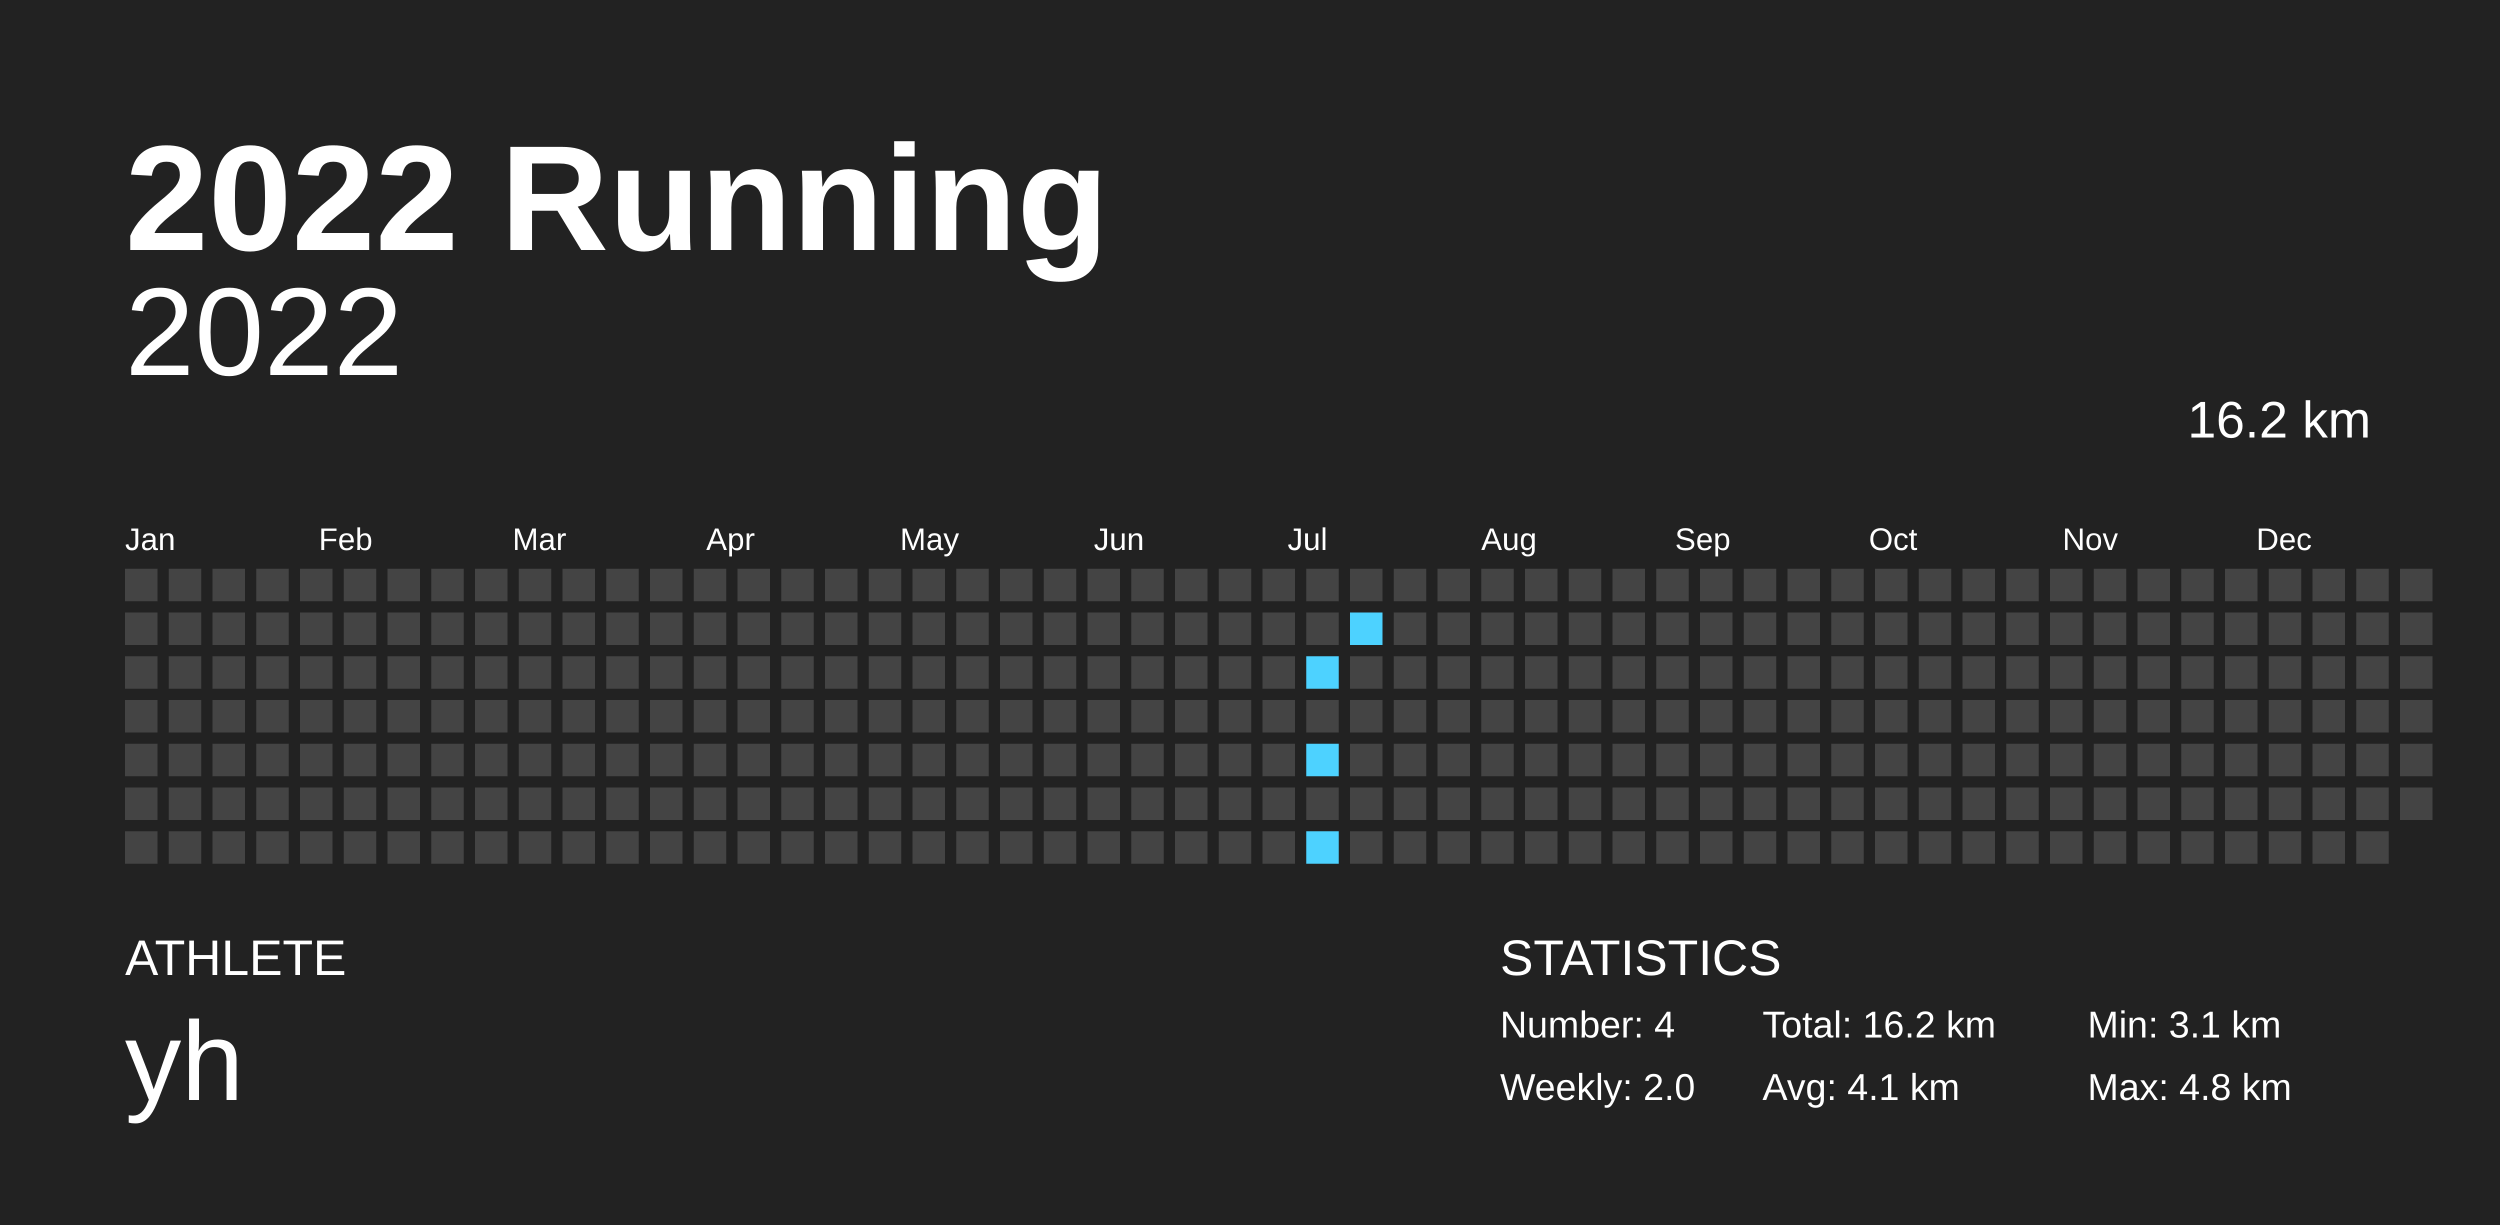
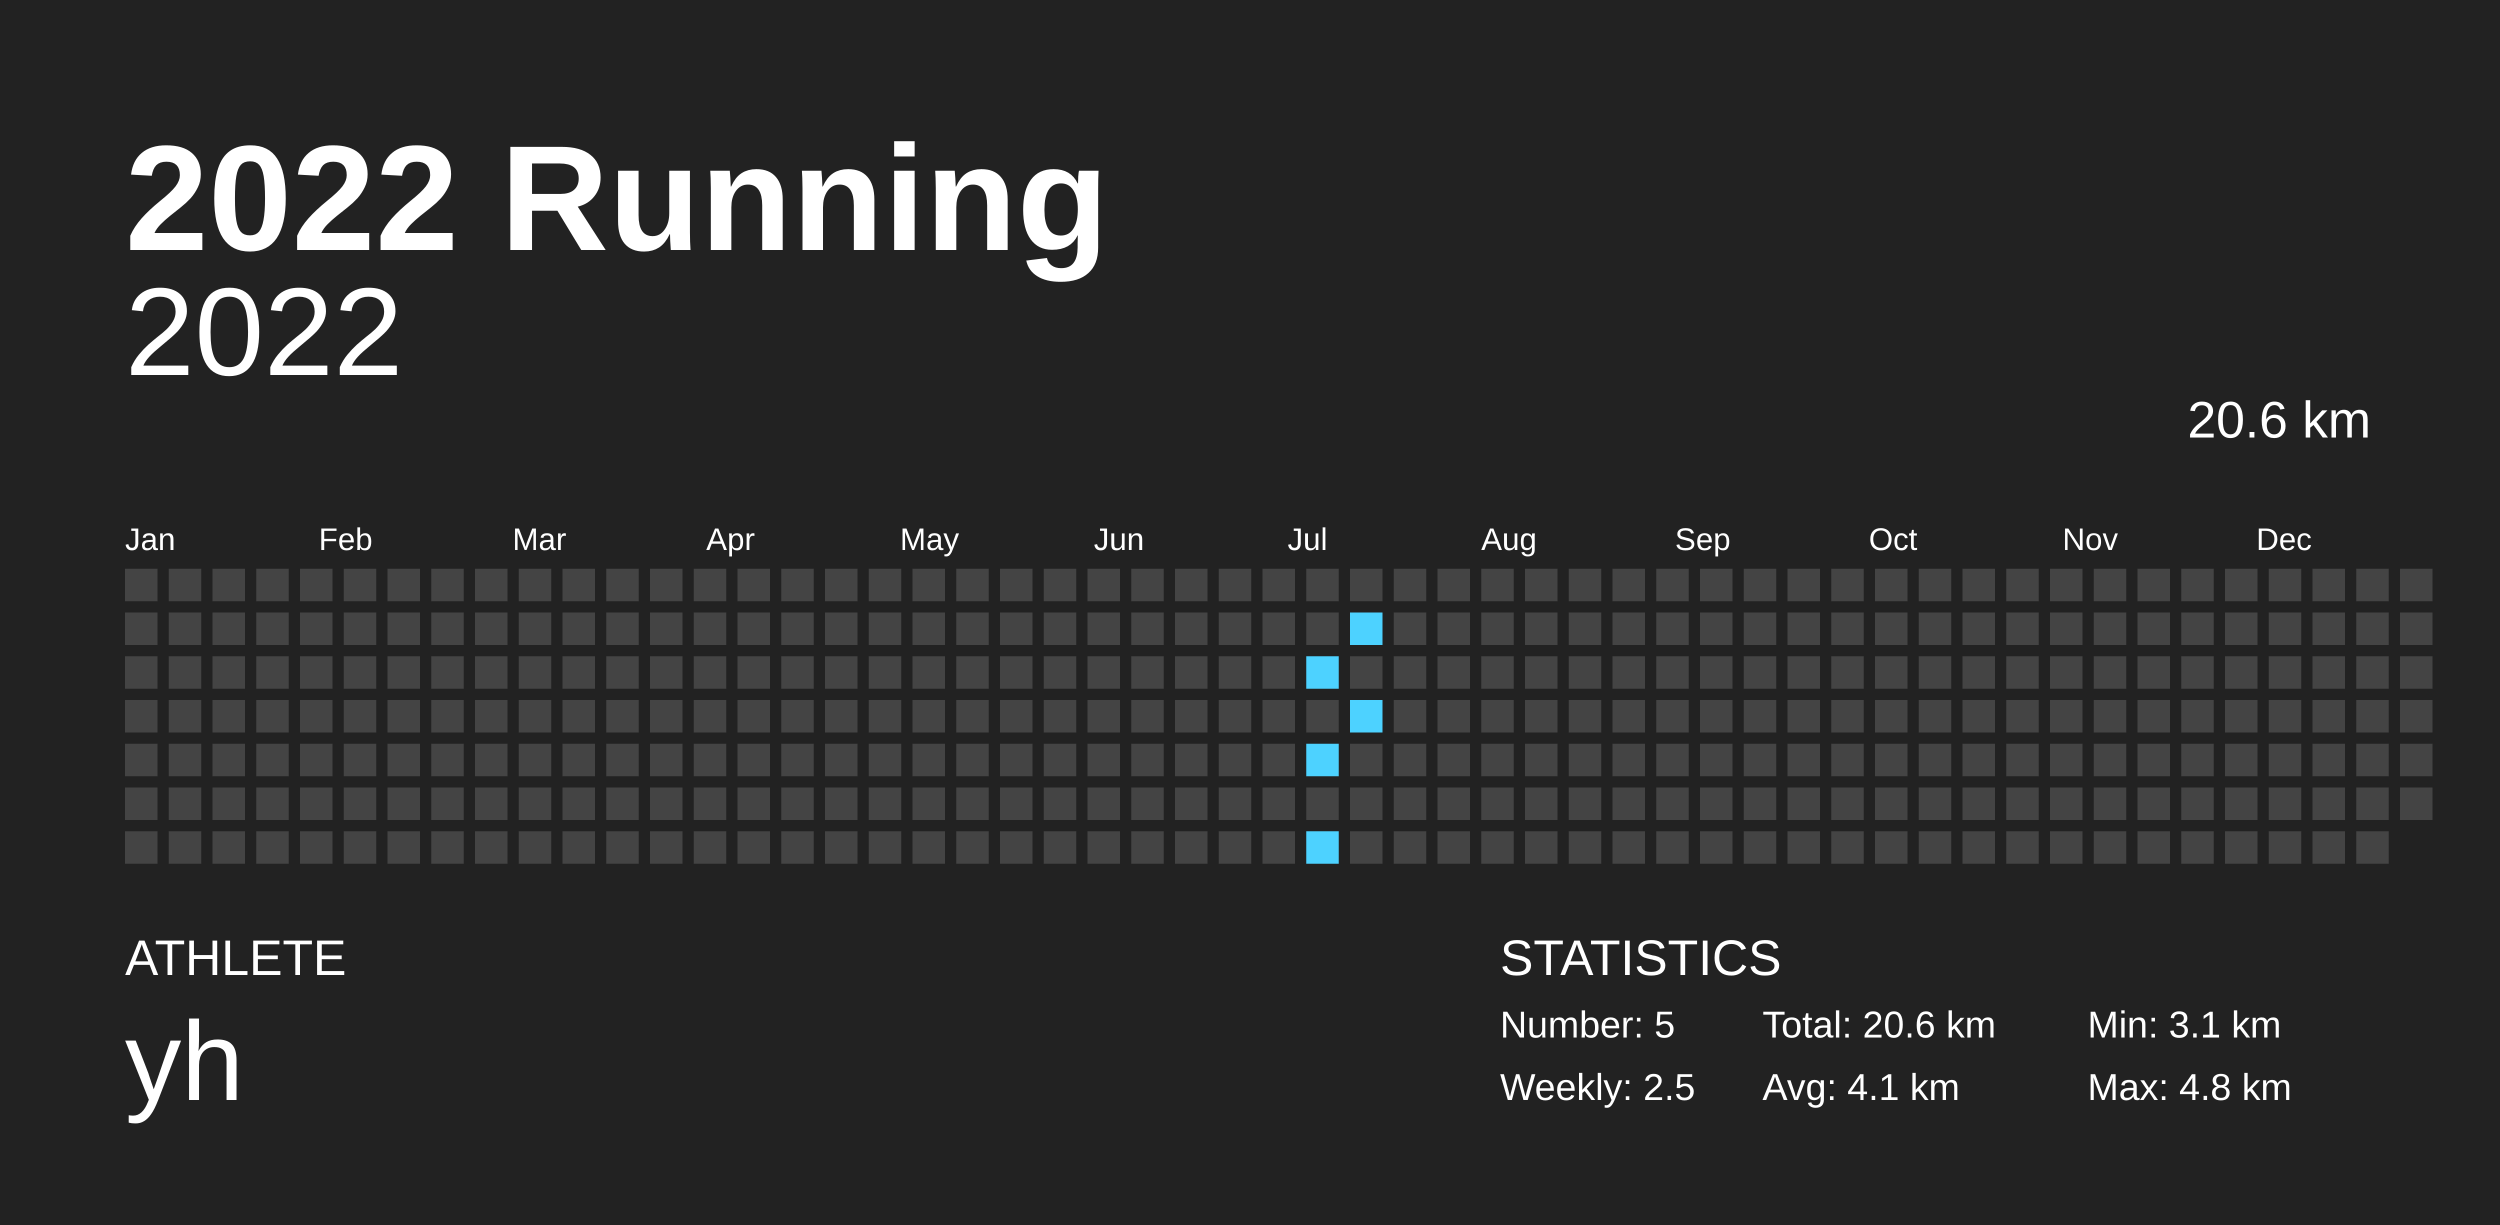
<svg xmlns="http://www.w3.org/2000/svg" baseProfile="full" height="98mm" version="1.1" viewBox="0,0,200,98" width="200mm">
  <defs />
  <rect fill="#222222" height="98" width="200" x="0" y="0" />
  <text fill="#FFFFFF" style="font-size:12px; font-family:Arial; font-weight:bold;" x="10" y="20">2022 Running</text>
  <text fill="#FFFFFF" style="font-size:4px; font-family:Arial" x="10" y="78">ATHLETE</text>
  <text fill="#FFFFFF" style="font-size:9px; font-family:Arial" x="10" y="88">yh</text>
  <text fill="#FFFFFF" style="font-size:4px; font-family:Arial" x="120" y="78">STATISTICS</text>
-   <text fill="#FFFFFF" style="font-size:3px; font-family:Arial" x="120" y="83">Number: 4</text>
-   <text fill="#FFFFFF" style="font-size:3px; font-family:Arial" x="120" y="88">Weekly: 2.0</text>
-   <text fill="#FFFFFF" style="font-size:3px; font-family:Arial" x="141" y="83">Total: 16.2 km</text>
+   <text fill="#FFFFFF" style="font-size:3px; font-family:Arial" x="120" y="83">Number: 5</text>
+   <text fill="#FFFFFF" style="font-size:3px; font-family:Arial" x="120" y="88">Weekly: 2.5</text>
+   <text fill="#FFFFFF" style="font-size:3px; font-family:Arial" x="141" y="83">Total: 20.6 km</text>
  <text fill="#FFFFFF" style="font-size:3px; font-family:Arial" x="141" y="88">Avg: 4.1 km</text>
  <text fill="#FFFFFF" style="font-size:3px; font-family:Arial" x="167" y="83">Min: 3.1 km</text>
  <text fill="#FFFFFF" style="font-size:3px; font-family:Arial" x="167" y="88">Max: 4.8 km</text>
  <text alignment-baseline="hanging" fill="#FFFFFF" style="font-size:10.0px; font-family:Arial;" x="10" y="30">2022</text>
-   <text alignment-baseline="hanging" fill="#FFFFFF" style="font-size:4.125px; font-family:Arial;" x="175" y="35">16.2 km</text>
+   <text alignment-baseline="hanging" fill="#FFFFFF" style="font-size:4.125px; font-family:Arial;" x="175" y="35">20.6 km</text>
  <text fill="#FFFFFF" style="font-size:2.5px; font-family:Arial" x="10.0" y="44">Jan</text>
  <text fill="#FFFFFF" style="font-size:2.5px; font-family:Arial" x="25.5" y="44">Feb</text>
  <text fill="#FFFFFF" style="font-size:2.5px; font-family:Arial" x="41.0" y="44">Mar</text>
  <text fill="#FFFFFF" style="font-size:2.5px; font-family:Arial" x="56.5" y="44">Apr</text>
  <text fill="#FFFFFF" style="font-size:2.5px; font-family:Arial" x="72.0" y="44">May</text>
  <text fill="#FFFFFF" style="font-size:2.5px; font-family:Arial" x="87.5" y="44">Jun</text>
  <text fill="#FFFFFF" style="font-size:2.5px; font-family:Arial" x="103.0" y="44">Jul</text>
  <text fill="#FFFFFF" style="font-size:2.5px; font-family:Arial" x="118.5" y="44">Aug</text>
  <text fill="#FFFFFF" style="font-size:2.5px; font-family:Arial" x="134.0" y="44">Sep</text>
  <text fill="#FFFFFF" style="font-size:2.5px; font-family:Arial" x="149.5" y="44">Oct</text>
  <text fill="#FFFFFF" style="font-size:2.5px; font-family:Arial" x="165.0" y="44">Nov</text>
  <text fill="#FFFFFF" style="font-size:2.5px; font-family:Arial" x="180.5" y="44">Dec</text>
  <rect fill="#444444" height="2.6" width="2.6" x="10.0" y="45.5" />
  <rect fill="#444444" height="2.6" width="2.6" x="10.0" y="49.0" />
  <rect fill="#444444" height="2.6" width="2.6" x="10.0" y="52.5" />
  <rect fill="#444444" height="2.6" width="2.6" x="10.0" y="56.0" />
  <rect fill="#444444" height="2.6" width="2.6" x="10.0" y="59.5" />
  <rect fill="#444444" height="2.6" width="2.6" x="10.0" y="63.0" />
  <rect fill="#444444" height="2.6" width="2.6" x="10.0" y="66.5" />
  <rect fill="#444444" height="2.6" width="2.6" x="13.5" y="45.5" />
  <rect fill="#444444" height="2.6" width="2.6" x="13.5" y="49.0" />
  <rect fill="#444444" height="2.6" width="2.6" x="13.5" y="52.5" />
  <rect fill="#444444" height="2.6" width="2.6" x="13.5" y="56.0" />
  <rect fill="#444444" height="2.6" width="2.6" x="13.5" y="59.5" />
  <rect fill="#444444" height="2.6" width="2.6" x="13.5" y="63.0" />
  <rect fill="#444444" height="2.6" width="2.6" x="13.5" y="66.5" />
  <rect fill="#444444" height="2.6" width="2.6" x="17.0" y="45.5" />
  <rect fill="#444444" height="2.6" width="2.6" x="17.0" y="49.0" />
  <rect fill="#444444" height="2.6" width="2.6" x="17.0" y="52.5" />
  <rect fill="#444444" height="2.6" width="2.6" x="17.0" y="56.0" />
  <rect fill="#444444" height="2.6" width="2.6" x="17.0" y="59.5" />
  <rect fill="#444444" height="2.6" width="2.6" x="17.0" y="63.0" />
  <rect fill="#444444" height="2.6" width="2.6" x="17.0" y="66.5" />
  <rect fill="#444444" height="2.6" width="2.6" x="20.5" y="45.5" />
  <rect fill="#444444" height="2.6" width="2.6" x="20.5" y="49.0" />
  <rect fill="#444444" height="2.6" width="2.6" x="20.5" y="52.5" />
  <rect fill="#444444" height="2.6" width="2.6" x="20.5" y="56.0" />
  <rect fill="#444444" height="2.6" width="2.6" x="20.5" y="59.5" />
  <rect fill="#444444" height="2.6" width="2.6" x="20.5" y="63.0" />
  <rect fill="#444444" height="2.6" width="2.6" x="20.5" y="66.5" />
  <rect fill="#444444" height="2.6" width="2.6" x="24.0" y="45.5" />
  <rect fill="#444444" height="2.6" width="2.6" x="24.0" y="49.0" />
  <rect fill="#444444" height="2.6" width="2.6" x="24.0" y="52.5" />
  <rect fill="#444444" height="2.6" width="2.6" x="24.0" y="56.0" />
  <rect fill="#444444" height="2.6" width="2.6" x="24.0" y="59.5" />
  <rect fill="#444444" height="2.6" width="2.6" x="24.0" y="63.0" />
  <rect fill="#444444" height="2.6" width="2.6" x="24.0" y="66.5" />
  <rect fill="#444444" height="2.6" width="2.6" x="27.5" y="45.5" />
  <rect fill="#444444" height="2.6" width="2.6" x="27.5" y="49.0" />
  <rect fill="#444444" height="2.6" width="2.6" x="27.5" y="52.5" />
  <rect fill="#444444" height="2.6" width="2.6" x="27.5" y="56.0" />
  <rect fill="#444444" height="2.6" width="2.6" x="27.5" y="59.5" />
  <rect fill="#444444" height="2.6" width="2.6" x="27.5" y="63.0" />
  <rect fill="#444444" height="2.6" width="2.6" x="27.5" y="66.5" />
  <rect fill="#444444" height="2.6" width="2.6" x="31.0" y="45.5" />
  <rect fill="#444444" height="2.6" width="2.6" x="31.0" y="49.0" />
  <rect fill="#444444" height="2.6" width="2.6" x="31.0" y="52.5" />
  <rect fill="#444444" height="2.6" width="2.6" x="31.0" y="56.0" />
  <rect fill="#444444" height="2.6" width="2.6" x="31.0" y="59.5" />
  <rect fill="#444444" height="2.6" width="2.6" x="31.0" y="63.0" />
  <rect fill="#444444" height="2.6" width="2.6" x="31.0" y="66.5" />
  <rect fill="#444444" height="2.6" width="2.6" x="34.5" y="45.5" />
  <rect fill="#444444" height="2.6" width="2.6" x="34.5" y="49.0" />
  <rect fill="#444444" height="2.6" width="2.6" x="34.5" y="52.5" />
  <rect fill="#444444" height="2.6" width="2.6" x="34.5" y="56.0" />
  <rect fill="#444444" height="2.6" width="2.6" x="34.5" y="59.5" />
  <rect fill="#444444" height="2.6" width="2.6" x="34.5" y="63.0" />
  <rect fill="#444444" height="2.6" width="2.6" x="34.5" y="66.5" />
  <rect fill="#444444" height="2.6" width="2.6" x="38.0" y="45.5" />
  <rect fill="#444444" height="2.6" width="2.6" x="38.0" y="49.0" />
  <rect fill="#444444" height="2.6" width="2.6" x="38.0" y="52.5" />
  <rect fill="#444444" height="2.6" width="2.6" x="38.0" y="56.0" />
  <rect fill="#444444" height="2.6" width="2.6" x="38.0" y="59.5" />
  <rect fill="#444444" height="2.6" width="2.6" x="38.0" y="63.0" />
  <rect fill="#444444" height="2.6" width="2.6" x="38.0" y="66.5" />
  <rect fill="#444444" height="2.6" width="2.6" x="41.5" y="45.5" />
  <rect fill="#444444" height="2.6" width="2.6" x="41.5" y="49.0" />
  <rect fill="#444444" height="2.6" width="2.6" x="41.5" y="52.5" />
  <rect fill="#444444" height="2.6" width="2.6" x="41.5" y="56.0" />
  <rect fill="#444444" height="2.6" width="2.6" x="41.5" y="59.5" />
  <rect fill="#444444" height="2.6" width="2.6" x="41.5" y="63.0" />
  <rect fill="#444444" height="2.6" width="2.6" x="41.5" y="66.5" />
  <rect fill="#444444" height="2.6" width="2.6" x="45.0" y="45.5" />
  <rect fill="#444444" height="2.6" width="2.6" x="45.0" y="49.0" />
  <rect fill="#444444" height="2.6" width="2.6" x="45.0" y="52.5" />
  <rect fill="#444444" height="2.6" width="2.6" x="45.0" y="56.0" />
  <rect fill="#444444" height="2.6" width="2.6" x="45.0" y="59.5" />
  <rect fill="#444444" height="2.6" width="2.6" x="45.0" y="63.0" />
  <rect fill="#444444" height="2.6" width="2.6" x="45.0" y="66.5" />
  <rect fill="#444444" height="2.6" width="2.6" x="48.5" y="45.5" />
  <rect fill="#444444" height="2.6" width="2.6" x="48.5" y="49.0" />
  <rect fill="#444444" height="2.6" width="2.6" x="48.5" y="52.5" />
  <rect fill="#444444" height="2.6" width="2.6" x="48.5" y="56.0" />
  <rect fill="#444444" height="2.6" width="2.6" x="48.5" y="59.5" />
  <rect fill="#444444" height="2.6" width="2.6" x="48.5" y="63.0" />
  <rect fill="#444444" height="2.6" width="2.6" x="48.5" y="66.5" />
  <rect fill="#444444" height="2.6" width="2.6" x="52.0" y="45.5" />
  <rect fill="#444444" height="2.6" width="2.6" x="52.0" y="49.0" />
  <rect fill="#444444" height="2.6" width="2.6" x="52.0" y="52.5" />
  <rect fill="#444444" height="2.6" width="2.6" x="52.0" y="56.0" />
  <rect fill="#444444" height="2.6" width="2.6" x="52.0" y="59.5" />
  <rect fill="#444444" height="2.6" width="2.6" x="52.0" y="63.0" />
  <rect fill="#444444" height="2.6" width="2.6" x="52.0" y="66.5" />
  <rect fill="#444444" height="2.6" width="2.6" x="55.5" y="45.5" />
  <rect fill="#444444" height="2.6" width="2.6" x="55.5" y="49.0" />
  <rect fill="#444444" height="2.6" width="2.6" x="55.5" y="52.5" />
  <rect fill="#444444" height="2.6" width="2.6" x="55.5" y="56.0" />
  <rect fill="#444444" height="2.6" width="2.6" x="55.5" y="59.5" />
  <rect fill="#444444" height="2.6" width="2.6" x="55.5" y="63.0" />
  <rect fill="#444444" height="2.6" width="2.6" x="55.5" y="66.5" />
  <rect fill="#444444" height="2.6" width="2.6" x="59.0" y="45.5" />
  <rect fill="#444444" height="2.6" width="2.6" x="59.0" y="49.0" />
  <rect fill="#444444" height="2.6" width="2.6" x="59.0" y="52.5" />
  <rect fill="#444444" height="2.6" width="2.6" x="59.0" y="56.0" />
  <rect fill="#444444" height="2.6" width="2.6" x="59.0" y="59.5" />
  <rect fill="#444444" height="2.6" width="2.6" x="59.0" y="63.0" />
  <rect fill="#444444" height="2.6" width="2.6" x="59.0" y="66.5" />
  <rect fill="#444444" height="2.6" width="2.6" x="62.5" y="45.5" />
  <rect fill="#444444" height="2.6" width="2.6" x="62.5" y="49.0" />
  <rect fill="#444444" height="2.6" width="2.6" x="62.5" y="52.5" />
  <rect fill="#444444" height="2.6" width="2.6" x="62.5" y="56.0" />
  <rect fill="#444444" height="2.6" width="2.6" x="62.5" y="59.5" />
  <rect fill="#444444" height="2.6" width="2.6" x="62.5" y="63.0" />
  <rect fill="#444444" height="2.6" width="2.6" x="62.5" y="66.5" />
  <rect fill="#444444" height="2.6" width="2.6" x="66.0" y="45.5" />
  <rect fill="#444444" height="2.6" width="2.6" x="66.0" y="49.0" />
  <rect fill="#444444" height="2.6" width="2.6" x="66.0" y="52.5" />
  <rect fill="#444444" height="2.6" width="2.6" x="66.0" y="56.0" />
  <rect fill="#444444" height="2.6" width="2.6" x="66.0" y="59.5" />
  <rect fill="#444444" height="2.6" width="2.6" x="66.0" y="63.0" />
  <rect fill="#444444" height="2.6" width="2.6" x="66.0" y="66.5" />
  <rect fill="#444444" height="2.6" width="2.6" x="69.5" y="45.5" />
  <rect fill="#444444" height="2.6" width="2.6" x="69.5" y="49.0" />
  <rect fill="#444444" height="2.6" width="2.6" x="69.5" y="52.5" />
  <rect fill="#444444" height="2.6" width="2.6" x="69.5" y="56.0" />
  <rect fill="#444444" height="2.6" width="2.6" x="69.5" y="59.5" />
  <rect fill="#444444" height="2.6" width="2.6" x="69.5" y="63.0" />
  <rect fill="#444444" height="2.6" width="2.6" x="69.5" y="66.5" />
  <rect fill="#444444" height="2.6" width="2.6" x="73.0" y="45.5" />
  <rect fill="#444444" height="2.6" width="2.6" x="73.0" y="49.0" />
  <rect fill="#444444" height="2.6" width="2.6" x="73.0" y="52.5" />
  <rect fill="#444444" height="2.6" width="2.6" x="73.0" y="56.0" />
  <rect fill="#444444" height="2.6" width="2.6" x="73.0" y="59.5" />
  <rect fill="#444444" height="2.6" width="2.6" x="73.0" y="63.0" />
  <rect fill="#444444" height="2.6" width="2.6" x="73.0" y="66.5" />
  <rect fill="#444444" height="2.6" width="2.6" x="76.5" y="45.5" />
  <rect fill="#444444" height="2.6" width="2.6" x="76.5" y="49.0" />
  <rect fill="#444444" height="2.6" width="2.6" x="76.5" y="52.5" />
  <rect fill="#444444" height="2.6" width="2.6" x="76.5" y="56.0" />
  <rect fill="#444444" height="2.6" width="2.6" x="76.5" y="59.5" />
  <rect fill="#444444" height="2.6" width="2.6" x="76.5" y="63.0" />
  <rect fill="#444444" height="2.6" width="2.6" x="76.5" y="66.5" />
  <rect fill="#444444" height="2.6" width="2.6" x="80.0" y="45.5" />
  <rect fill="#444444" height="2.6" width="2.6" x="80.0" y="49.0" />
  <rect fill="#444444" height="2.6" width="2.6" x="80.0" y="52.5" />
  <rect fill="#444444" height="2.6" width="2.6" x="80.0" y="56.0" />
  <rect fill="#444444" height="2.6" width="2.6" x="80.0" y="59.5" />
  <rect fill="#444444" height="2.6" width="2.6" x="80.0" y="63.0" />
  <rect fill="#444444" height="2.6" width="2.6" x="80.0" y="66.5" />
  <rect fill="#444444" height="2.6" width="2.6" x="83.5" y="45.5" />
  <rect fill="#444444" height="2.6" width="2.6" x="83.5" y="49.0" />
  <rect fill="#444444" height="2.6" width="2.6" x="83.5" y="52.5" />
  <rect fill="#444444" height="2.6" width="2.6" x="83.5" y="56.0" />
  <rect fill="#444444" height="2.6" width="2.6" x="83.5" y="59.5" />
  <rect fill="#444444" height="2.6" width="2.6" x="83.5" y="63.0" />
  <rect fill="#444444" height="2.6" width="2.6" x="83.5" y="66.5" />
  <rect fill="#444444" height="2.6" width="2.6" x="87.0" y="45.5" />
  <rect fill="#444444" height="2.6" width="2.6" x="87.0" y="49.0" />
  <rect fill="#444444" height="2.6" width="2.6" x="87.0" y="52.5" />
  <rect fill="#444444" height="2.6" width="2.6" x="87.0" y="56.0" />
  <rect fill="#444444" height="2.6" width="2.6" x="87.0" y="59.5" />
  <rect fill="#444444" height="2.6" width="2.6" x="87.0" y="63.0" />
  <rect fill="#444444" height="2.6" width="2.6" x="87.0" y="66.5" />
  <rect fill="#444444" height="2.6" width="2.6" x="90.5" y="45.5" />
  <rect fill="#444444" height="2.6" width="2.6" x="90.5" y="49.0" />
  <rect fill="#444444" height="2.6" width="2.6" x="90.5" y="52.5" />
  <rect fill="#444444" height="2.6" width="2.6" x="90.5" y="56.0" />
  <rect fill="#444444" height="2.6" width="2.6" x="90.5" y="59.5" />
  <rect fill="#444444" height="2.6" width="2.6" x="90.5" y="63.0" />
  <rect fill="#444444" height="2.6" width="2.6" x="90.5" y="66.5" />
  <rect fill="#444444" height="2.6" width="2.6" x="94.0" y="45.5" />
  <rect fill="#444444" height="2.6" width="2.6" x="94.0" y="49.0" />
  <rect fill="#444444" height="2.6" width="2.6" x="94.0" y="52.5" />
  <rect fill="#444444" height="2.6" width="2.6" x="94.0" y="56.0" />
  <rect fill="#444444" height="2.6" width="2.6" x="94.0" y="59.5" />
  <rect fill="#444444" height="2.6" width="2.6" x="94.0" y="63.0" />
  <rect fill="#444444" height="2.6" width="2.6" x="94.0" y="66.5" />
  <rect fill="#444444" height="2.6" width="2.6" x="97.5" y="45.5" />
  <rect fill="#444444" height="2.6" width="2.6" x="97.5" y="49.0" />
  <rect fill="#444444" height="2.6" width="2.6" x="97.5" y="52.5" />
  <rect fill="#444444" height="2.6" width="2.6" x="97.5" y="56.0" />
  <rect fill="#444444" height="2.6" width="2.6" x="97.5" y="59.5" />
  <rect fill="#444444" height="2.6" width="2.6" x="97.5" y="63.0" />
  <rect fill="#444444" height="2.6" width="2.6" x="97.5" y="66.5" />
  <rect fill="#444444" height="2.6" width="2.6" x="101.0" y="45.5" />
  <rect fill="#444444" height="2.6" width="2.6" x="101.0" y="49.0" />
  <rect fill="#444444" height="2.6" width="2.6" x="101.0" y="52.5" />
  <rect fill="#444444" height="2.6" width="2.6" x="101.0" y="56.0" />
  <rect fill="#444444" height="2.6" width="2.6" x="101.0" y="59.5" />
  <rect fill="#444444" height="2.6" width="2.6" x="101.0" y="63.0" />
  <rect fill="#444444" height="2.6" width="2.6" x="101.0" y="66.5" />
  <rect fill="#444444" height="2.6" width="2.6" x="104.5" y="45.5" />
  <rect fill="#444444" height="2.6" width="2.6" x="104.5" y="49.0" />
  <rect fill="#4dd2ff" height="2.6" width="2.6" x="104.5" y="52.5" />
  <rect fill="#444444" height="2.6" width="2.6" x="104.5" y="56.0" />
  <rect fill="#4dd2ff" height="2.6" width="2.6" x="104.5" y="59.5" />
  <rect fill="#444444" height="2.6" width="2.6" x="104.5" y="63.0" />
  <rect fill="#4dd2ff" height="2.6" width="2.6" x="104.5" y="66.5" />
  <rect fill="#444444" height="2.6" width="2.6" x="108.0" y="45.5" />
  <rect fill="#4dd2ff" height="2.6" width="2.6" x="108.0" y="49.0" />
  <rect fill="#444444" height="2.6" width="2.6" x="108.0" y="52.5" />
-   <rect fill="#444444" height="2.6" width="2.6" x="108.0" y="56.0" />
+   <rect fill="#4dd2ff" height="2.6" width="2.6" x="108.0" y="56.0" />
  <rect fill="#444444" height="2.6" width="2.6" x="108.0" y="59.5" />
  <rect fill="#444444" height="2.6" width="2.6" x="108.0" y="63.0" />
  <rect fill="#444444" height="2.6" width="2.6" x="108.0" y="66.5" />
  <rect fill="#444444" height="2.6" width="2.6" x="111.5" y="45.5" />
  <rect fill="#444444" height="2.6" width="2.6" x="111.5" y="49.0" />
  <rect fill="#444444" height="2.6" width="2.6" x="111.5" y="52.5" />
  <rect fill="#444444" height="2.6" width="2.6" x="111.5" y="56.0" />
  <rect fill="#444444" height="2.6" width="2.6" x="111.5" y="59.5" />
  <rect fill="#444444" height="2.6" width="2.6" x="111.5" y="63.0" />
  <rect fill="#444444" height="2.6" width="2.6" x="111.5" y="66.5" />
  <rect fill="#444444" height="2.6" width="2.6" x="115.0" y="45.5" />
  <rect fill="#444444" height="2.6" width="2.6" x="115.0" y="49.0" />
  <rect fill="#444444" height="2.6" width="2.6" x="115.0" y="52.5" />
  <rect fill="#444444" height="2.6" width="2.6" x="115.0" y="56.0" />
  <rect fill="#444444" height="2.6" width="2.6" x="115.0" y="59.5" />
  <rect fill="#444444" height="2.6" width="2.6" x="115.0" y="63.0" />
  <rect fill="#444444" height="2.6" width="2.6" x="115.0" y="66.5" />
  <rect fill="#444444" height="2.6" width="2.6" x="118.5" y="45.5" />
  <rect fill="#444444" height="2.6" width="2.6" x="118.5" y="49.0" />
  <rect fill="#444444" height="2.6" width="2.6" x="118.5" y="52.5" />
  <rect fill="#444444" height="2.6" width="2.6" x="118.5" y="56.0" />
  <rect fill="#444444" height="2.6" width="2.6" x="118.5" y="59.5" />
  <rect fill="#444444" height="2.6" width="2.6" x="118.5" y="63.0" />
  <rect fill="#444444" height="2.6" width="2.6" x="118.5" y="66.5" />
  <rect fill="#444444" height="2.6" width="2.6" x="122.0" y="45.5" />
  <rect fill="#444444" height="2.6" width="2.6" x="122.0" y="49.0" />
  <rect fill="#444444" height="2.6" width="2.6" x="122.0" y="52.5" />
  <rect fill="#444444" height="2.6" width="2.6" x="122.0" y="56.0" />
  <rect fill="#444444" height="2.6" width="2.6" x="122.0" y="59.5" />
  <rect fill="#444444" height="2.6" width="2.6" x="122.0" y="63.0" />
  <rect fill="#444444" height="2.6" width="2.6" x="122.0" y="66.5" />
  <rect fill="#444444" height="2.6" width="2.6" x="125.5" y="45.5" />
  <rect fill="#444444" height="2.6" width="2.6" x="125.5" y="49.0" />
  <rect fill="#444444" height="2.6" width="2.6" x="125.5" y="52.5" />
  <rect fill="#444444" height="2.6" width="2.6" x="125.5" y="56.0" />
  <rect fill="#444444" height="2.6" width="2.6" x="125.5" y="59.5" />
  <rect fill="#444444" height="2.6" width="2.6" x="125.5" y="63.0" />
  <rect fill="#444444" height="2.6" width="2.6" x="125.5" y="66.5" />
  <rect fill="#444444" height="2.6" width="2.6" x="129.0" y="45.5" />
  <rect fill="#444444" height="2.6" width="2.6" x="129.0" y="49.0" />
  <rect fill="#444444" height="2.6" width="2.6" x="129.0" y="52.5" />
  <rect fill="#444444" height="2.6" width="2.6" x="129.0" y="56.0" />
  <rect fill="#444444" height="2.6" width="2.6" x="129.0" y="59.5" />
  <rect fill="#444444" height="2.6" width="2.6" x="129.0" y="63.0" />
  <rect fill="#444444" height="2.6" width="2.6" x="129.0" y="66.5" />
  <rect fill="#444444" height="2.6" width="2.6" x="132.5" y="45.5" />
  <rect fill="#444444" height="2.6" width="2.6" x="132.5" y="49.0" />
  <rect fill="#444444" height="2.6" width="2.6" x="132.5" y="52.5" />
  <rect fill="#444444" height="2.6" width="2.6" x="132.5" y="56.0" />
  <rect fill="#444444" height="2.6" width="2.6" x="132.5" y="59.5" />
  <rect fill="#444444" height="2.6" width="2.6" x="132.5" y="63.0" />
  <rect fill="#444444" height="2.6" width="2.6" x="132.5" y="66.5" />
  <rect fill="#444444" height="2.6" width="2.6" x="136.0" y="45.5" />
  <rect fill="#444444" height="2.6" width="2.6" x="136.0" y="49.0" />
  <rect fill="#444444" height="2.6" width="2.6" x="136.0" y="52.5" />
  <rect fill="#444444" height="2.6" width="2.6" x="136.0" y="56.0" />
  <rect fill="#444444" height="2.6" width="2.6" x="136.0" y="59.5" />
  <rect fill="#444444" height="2.6" width="2.6" x="136.0" y="63.0" />
  <rect fill="#444444" height="2.6" width="2.6" x="136.0" y="66.5" />
  <rect fill="#444444" height="2.6" width="2.6" x="139.5" y="45.5" />
  <rect fill="#444444" height="2.6" width="2.6" x="139.5" y="49.0" />
  <rect fill="#444444" height="2.6" width="2.6" x="139.5" y="52.5" />
  <rect fill="#444444" height="2.6" width="2.6" x="139.5" y="56.0" />
  <rect fill="#444444" height="2.6" width="2.6" x="139.5" y="59.5" />
  <rect fill="#444444" height="2.6" width="2.6" x="139.5" y="63.0" />
  <rect fill="#444444" height="2.6" width="2.6" x="139.5" y="66.5" />
  <rect fill="#444444" height="2.6" width="2.6" x="143.0" y="45.5" />
  <rect fill="#444444" height="2.6" width="2.6" x="143.0" y="49.0" />
  <rect fill="#444444" height="2.6" width="2.6" x="143.0" y="52.5" />
  <rect fill="#444444" height="2.6" width="2.6" x="143.0" y="56.0" />
  <rect fill="#444444" height="2.6" width="2.6" x="143.0" y="59.5" />
  <rect fill="#444444" height="2.6" width="2.6" x="143.0" y="63.0" />
  <rect fill="#444444" height="2.6" width="2.6" x="143.0" y="66.5" />
  <rect fill="#444444" height="2.6" width="2.6" x="146.5" y="45.5" />
  <rect fill="#444444" height="2.6" width="2.6" x="146.5" y="49.0" />
  <rect fill="#444444" height="2.6" width="2.6" x="146.5" y="52.5" />
  <rect fill="#444444" height="2.6" width="2.6" x="146.5" y="56.0" />
  <rect fill="#444444" height="2.6" width="2.6" x="146.5" y="59.5" />
  <rect fill="#444444" height="2.6" width="2.6" x="146.5" y="63.0" />
  <rect fill="#444444" height="2.6" width="2.6" x="146.5" y="66.5" />
  <rect fill="#444444" height="2.6" width="2.6" x="150.0" y="45.5" />
  <rect fill="#444444" height="2.6" width="2.6" x="150.0" y="49.0" />
  <rect fill="#444444" height="2.6" width="2.6" x="150.0" y="52.5" />
  <rect fill="#444444" height="2.6" width="2.6" x="150.0" y="56.0" />
  <rect fill="#444444" height="2.6" width="2.6" x="150.0" y="59.5" />
  <rect fill="#444444" height="2.6" width="2.6" x="150.0" y="63.0" />
  <rect fill="#444444" height="2.6" width="2.6" x="150.0" y="66.5" />
  <rect fill="#444444" height="2.6" width="2.6" x="153.5" y="45.5" />
  <rect fill="#444444" height="2.6" width="2.6" x="153.5" y="49.0" />
  <rect fill="#444444" height="2.6" width="2.6" x="153.5" y="52.5" />
  <rect fill="#444444" height="2.6" width="2.6" x="153.5" y="56.0" />
  <rect fill="#444444" height="2.6" width="2.6" x="153.5" y="59.5" />
  <rect fill="#444444" height="2.6" width="2.6" x="153.5" y="63.0" />
  <rect fill="#444444" height="2.6" width="2.6" x="153.5" y="66.5" />
  <rect fill="#444444" height="2.6" width="2.6" x="157.0" y="45.5" />
  <rect fill="#444444" height="2.6" width="2.6" x="157.0" y="49.0" />
  <rect fill="#444444" height="2.6" width="2.6" x="157.0" y="52.5" />
  <rect fill="#444444" height="2.6" width="2.6" x="157.0" y="56.0" />
  <rect fill="#444444" height="2.6" width="2.6" x="157.0" y="59.5" />
  <rect fill="#444444" height="2.6" width="2.6" x="157.0" y="63.0" />
  <rect fill="#444444" height="2.6" width="2.6" x="157.0" y="66.5" />
  <rect fill="#444444" height="2.6" width="2.6" x="160.5" y="45.5" />
  <rect fill="#444444" height="2.6" width="2.6" x="160.5" y="49.0" />
  <rect fill="#444444" height="2.6" width="2.6" x="160.5" y="52.5" />
  <rect fill="#444444" height="2.6" width="2.6" x="160.5" y="56.0" />
  <rect fill="#444444" height="2.6" width="2.6" x="160.5" y="59.5" />
  <rect fill="#444444" height="2.6" width="2.6" x="160.5" y="63.0" />
  <rect fill="#444444" height="2.6" width="2.6" x="160.5" y="66.5" />
  <rect fill="#444444" height="2.6" width="2.6" x="164.0" y="45.5" />
  <rect fill="#444444" height="2.6" width="2.6" x="164.0" y="49.0" />
  <rect fill="#444444" height="2.6" width="2.6" x="164.0" y="52.5" />
  <rect fill="#444444" height="2.6" width="2.6" x="164.0" y="56.0" />
  <rect fill="#444444" height="2.6" width="2.6" x="164.0" y="59.5" />
  <rect fill="#444444" height="2.6" width="2.6" x="164.0" y="63.0" />
  <rect fill="#444444" height="2.6" width="2.6" x="164.0" y="66.5" />
  <rect fill="#444444" height="2.6" width="2.6" x="167.5" y="45.5" />
  <rect fill="#444444" height="2.6" width="2.6" x="167.5" y="49.0" />
  <rect fill="#444444" height="2.6" width="2.6" x="167.5" y="52.5" />
  <rect fill="#444444" height="2.6" width="2.6" x="167.5" y="56.0" />
  <rect fill="#444444" height="2.6" width="2.6" x="167.5" y="59.5" />
  <rect fill="#444444" height="2.6" width="2.6" x="167.5" y="63.0" />
  <rect fill="#444444" height="2.6" width="2.6" x="167.5" y="66.5" />
  <rect fill="#444444" height="2.6" width="2.6" x="171.0" y="45.5" />
  <rect fill="#444444" height="2.6" width="2.6" x="171.0" y="49.0" />
  <rect fill="#444444" height="2.6" width="2.6" x="171.0" y="52.5" />
  <rect fill="#444444" height="2.6" width="2.6" x="171.0" y="56.0" />
  <rect fill="#444444" height="2.6" width="2.6" x="171.0" y="59.5" />
  <rect fill="#444444" height="2.6" width="2.6" x="171.0" y="63.0" />
  <rect fill="#444444" height="2.6" width="2.6" x="171.0" y="66.5" />
  <rect fill="#444444" height="2.6" width="2.6" x="174.5" y="45.5" />
  <rect fill="#444444" height="2.6" width="2.6" x="174.5" y="49.0" />
  <rect fill="#444444" height="2.6" width="2.6" x="174.5" y="52.5" />
  <rect fill="#444444" height="2.6" width="2.6" x="174.5" y="56.0" />
  <rect fill="#444444" height="2.6" width="2.6" x="174.5" y="59.5" />
  <rect fill="#444444" height="2.6" width="2.6" x="174.5" y="63.0" />
  <rect fill="#444444" height="2.6" width="2.6" x="174.5" y="66.5" />
  <rect fill="#444444" height="2.6" width="2.6" x="178.0" y="45.5" />
  <rect fill="#444444" height="2.6" width="2.6" x="178.0" y="49.0" />
  <rect fill="#444444" height="2.6" width="2.6" x="178.0" y="52.5" />
  <rect fill="#444444" height="2.6" width="2.6" x="178.0" y="56.0" />
  <rect fill="#444444" height="2.6" width="2.6" x="178.0" y="59.5" />
  <rect fill="#444444" height="2.6" width="2.6" x="178.0" y="63.0" />
  <rect fill="#444444" height="2.6" width="2.6" x="178.0" y="66.5" />
  <rect fill="#444444" height="2.6" width="2.6" x="181.5" y="45.5" />
  <rect fill="#444444" height="2.6" width="2.6" x="181.5" y="49.0" />
  <rect fill="#444444" height="2.6" width="2.6" x="181.5" y="52.5" />
  <rect fill="#444444" height="2.6" width="2.6" x="181.5" y="56.0" />
  <rect fill="#444444" height="2.6" width="2.6" x="181.5" y="59.5" />
  <rect fill="#444444" height="2.6" width="2.6" x="181.5" y="63.0" />
  <rect fill="#444444" height="2.6" width="2.6" x="181.5" y="66.5" />
  <rect fill="#444444" height="2.6" width="2.6" x="185.0" y="45.5" />
  <rect fill="#444444" height="2.6" width="2.6" x="185.0" y="49.0" />
  <rect fill="#444444" height="2.6" width="2.6" x="185.0" y="52.5" />
  <rect fill="#444444" height="2.6" width="2.6" x="185.0" y="56.0" />
  <rect fill="#444444" height="2.6" width="2.6" x="185.0" y="59.5" />
  <rect fill="#444444" height="2.6" width="2.6" x="185.0" y="63.0" />
  <rect fill="#444444" height="2.6" width="2.6" x="185.0" y="66.5" />
  <rect fill="#444444" height="2.6" width="2.6" x="188.5" y="45.5" />
  <rect fill="#444444" height="2.6" width="2.6" x="188.5" y="49.0" />
  <rect fill="#444444" height="2.6" width="2.6" x="188.5" y="52.5" />
  <rect fill="#444444" height="2.6" width="2.6" x="188.5" y="56.0" />
  <rect fill="#444444" height="2.6" width="2.6" x="188.5" y="59.5" />
  <rect fill="#444444" height="2.6" width="2.6" x="188.5" y="63.0" />
  <rect fill="#444444" height="2.6" width="2.6" x="188.5" y="66.5" />
  <rect fill="#444444" height="2.6" width="2.6" x="192.0" y="45.5" />
  <rect fill="#444444" height="2.6" width="2.6" x="192.0" y="49.0" />
  <rect fill="#444444" height="2.6" width="2.6" x="192.0" y="52.5" />
  <rect fill="#444444" height="2.6" width="2.6" x="192.0" y="56.0" />
  <rect fill="#444444" height="2.6" width="2.6" x="192.0" y="59.5" />
  <rect fill="#444444" height="2.6" width="2.6" x="192.0" y="63.0" />
</svg>
